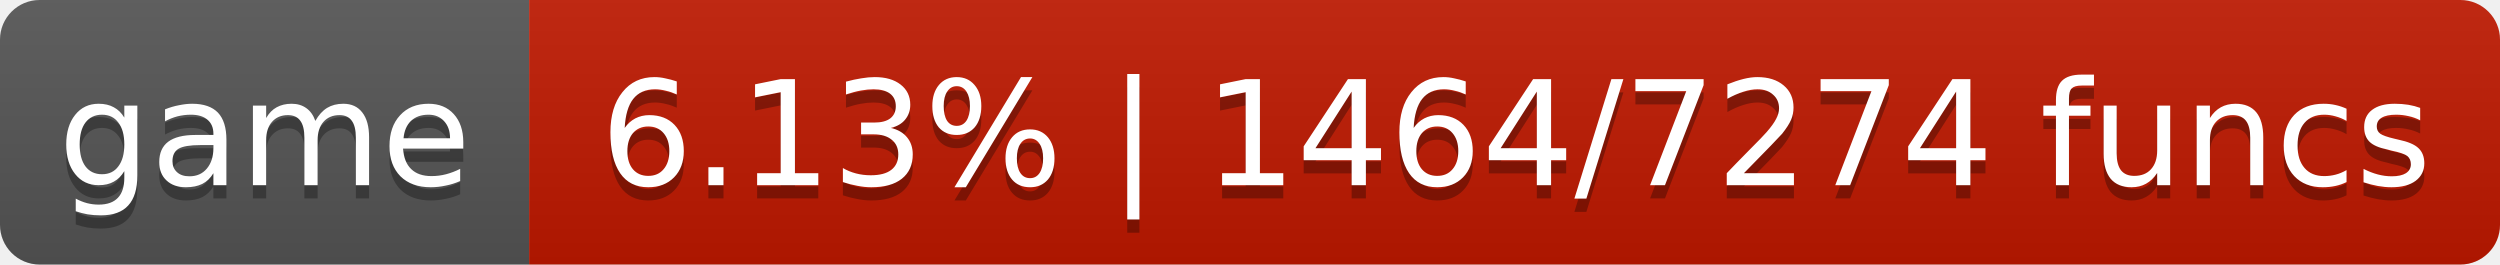
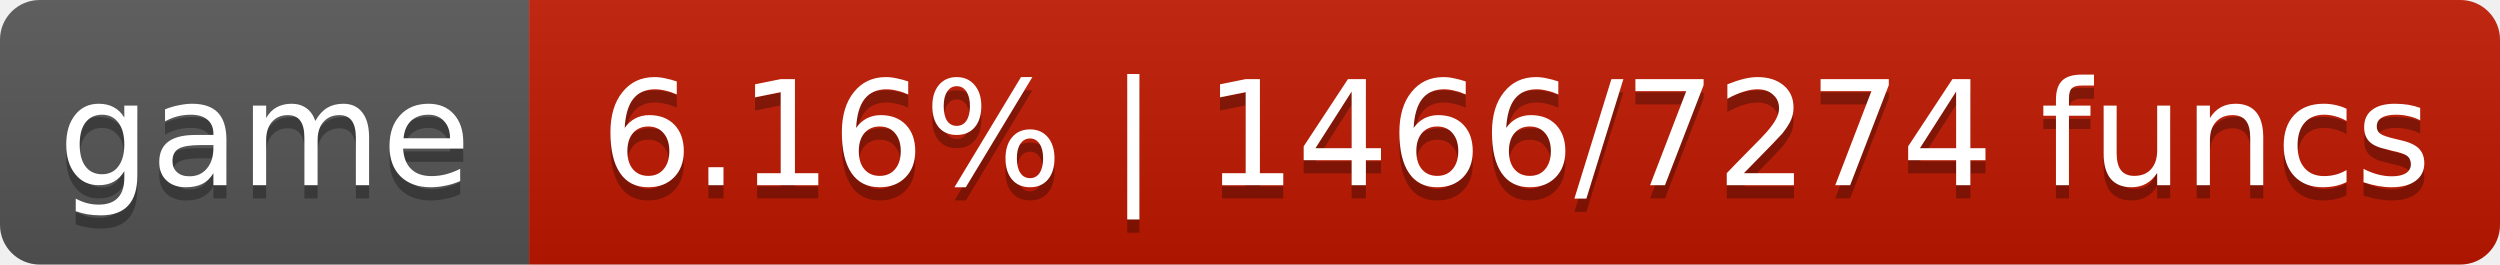
- <svg xmlns="http://www.w3.org/2000/svg" width="189" height="20" role="img" aria-label="game: 6.13% | 1464/7274 funcs">
+ <svg xmlns="http://www.w3.org/2000/svg" width="189" height="20" role="img" aria-label="game: 6.16% | 1466/7274 funcs">
  <linearGradient id="s" x2="0" y2="100%">
    <stop offset="0" stop-color="#bbb" stop-opacity=".1" />
    <stop offset="1" stop-opacity=".1" />
  </linearGradient>
  <clipPath id="r">
    <rect width="189" height="20" rx="3" fill="#fff" />
  </clipPath>
  <g clip-path="url(#r)">
    <rect width="40" height="20" fill="#555" />
    <rect x="40" width="149" height="20" fill="#c01800" />
    <rect width="189" height="20" fill="url(#s)" />
  </g>
  <g fill="#fff" text-anchor="middle" font-family="DejaVu Sans,Verdana,Geneva,sans-serif" font-size="11">
    <text x="20.0" y="15" fill="#010101" fill-opacity=".3">game</text>
    <text x="20.0" y="14">game</text>
-     <text x="114.6" y="15" fill="#010101" fill-opacity=".3">6.13% | 1464/7274 funcs</text>
-     <text x="114.6" y="14">6.13% | 1464/7274 funcs</text>
+     <text x="114.6" y="15" fill="#010101" fill-opacity=".3">6.16% | 1466/7274 funcs</text>
+     <text x="114.6" y="14">6.16% | 1466/7274 funcs</text>
  </g>
</svg>
